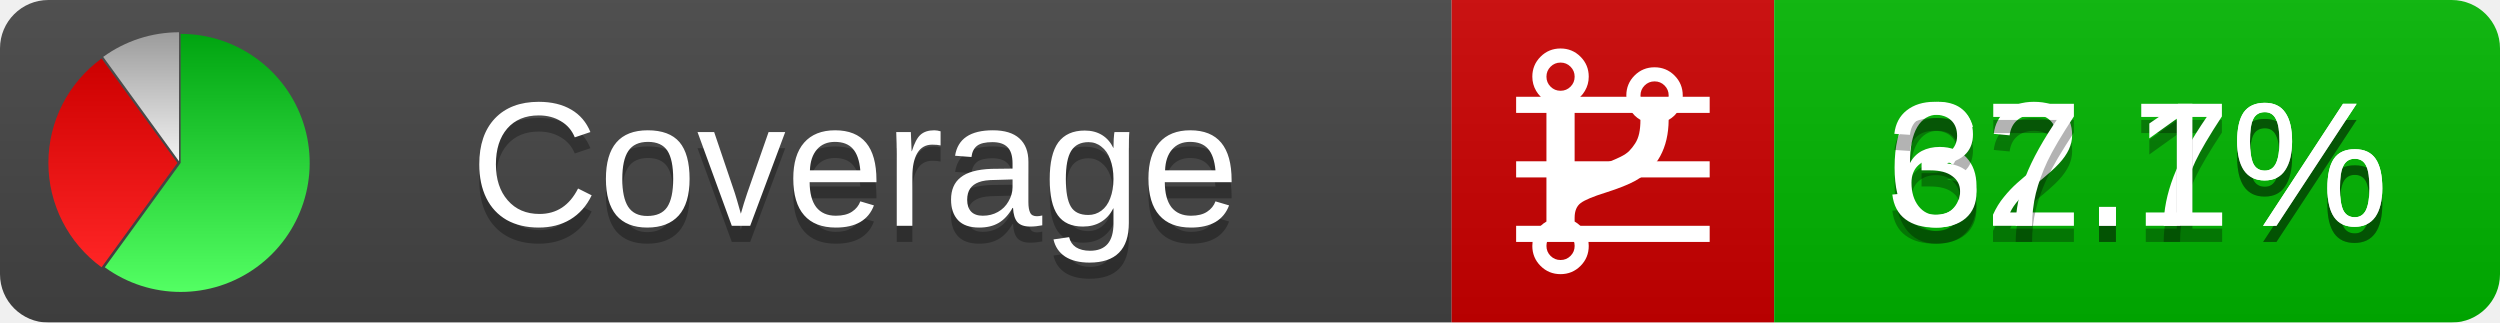
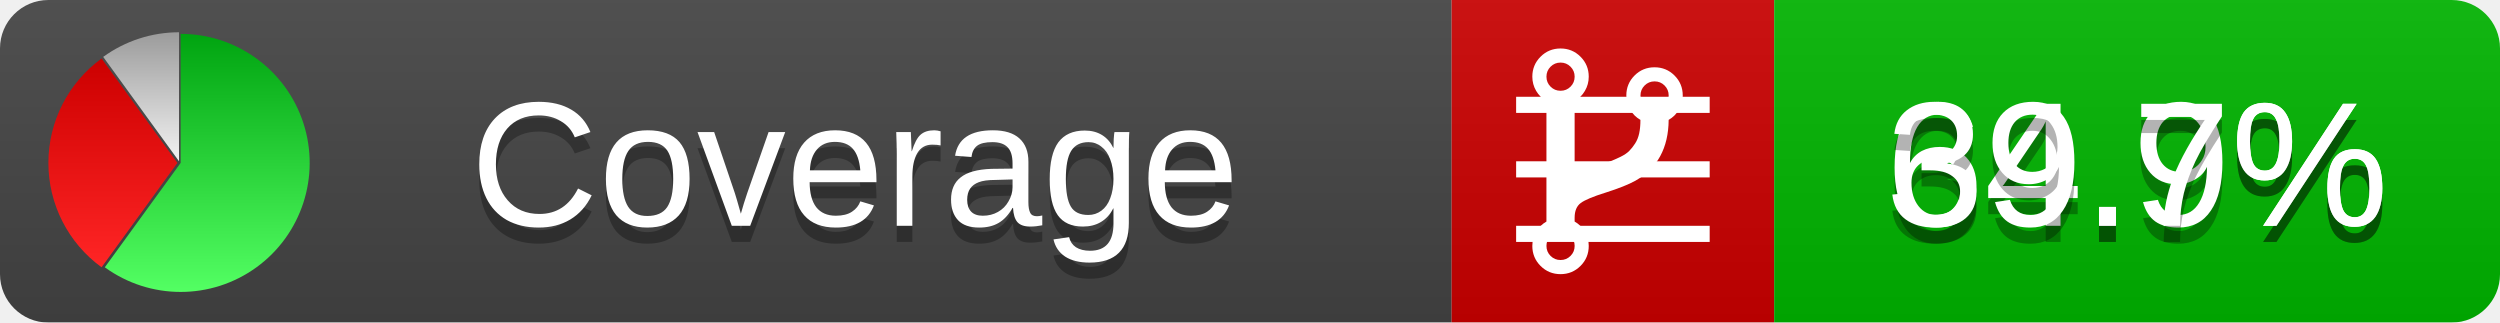
<svg xmlns="http://www.w3.org/2000/svg" xmlns:xlink="http://www.w3.org/1999/xlink" width="155" height="20">
  <style type="text/css">
          
            @keyframes fadeout {
              0 % { visibility: visible; opacity: 1; }
              40% { visibility: visible; opacity: 1; }
              50% { visibility: hidden; opacity: 0; }
              90% { visibility: hidden; opacity: 0; }
              100% { visibility: visible; opacity: 1; }
            }
            @keyframes fadein {
              0% { visibility: hidden; opacity: 0; }
              40% { visibility: hidden; opacity: 0; }
              50% { visibility: visible; opacity: 1; }
              90% { visibility: visible; opacity: 1; }
              100% { visibility: hidden; opacity: 0; }
            }
            .linecoverage {
                animation-duration: 10s;
                animation-name: fadeout;
                animation-iteration-count: infinite;
            }
            .branchcoverage {
                animation-duration: 10s;
                animation-name: fadein;
                animation-iteration-count: infinite;
            }
          
    </style>
  <defs>
    <linearGradient id="gradient" x2="0" y2="100%">
      <stop offset="0" stop-color="#bbb" stop-opacity=".1" />
      <stop offset="1" stop-opacity=".1" />
    </linearGradient>
    <linearGradient id="green" x2="0" y2="100%">
      <stop offset="0" stop-color="#00A410" />
      <stop offset="1" stop-color="#53FF63" />
    </linearGradient>
    <linearGradient id="red" x2="0" y2="100%">
      <stop offset="0" stop-color="#C00" />
      <stop offset="1" stop-color="#FF2525" />
    </linearGradient>
    <linearGradient id="gray" x2="0" y2="100%">
      <stop offset="0" stop-color="#9B9B9B" />
      <stop offset="1" stop-color="#F3F3F3" />
    </linearGradient>
    <mask id="mask">
      <rect width="155" height="20" rx="3" fill="#fff" />
    </mask>
    <g id="icon">
      <path style="fill:url(#green);" d="M205,202.5 l0,-200 a200,200 0 1,1 -117.558,361.803 z" />
      <path style="fill:url(#red);" d="M200,202.5 l-117.558,161.803 a200,200 0 0,1 0,-323.607 z" />
      <path style="fill:url(#gray);" d="M202.5,200 l-117.558,-161.803 a200,200 0 0,1 117.558,-38.196 z" />
    </g>
  </defs>
  <g mask="url(#mask)">
    <rect x="0" y="0" width="90" height="20" fill="#444" />
    <rect x="90" y="0" width="20" height="20" fill="#c00" />
    <rect x="110" y="0" width="45" height="20" fill="#00B600" />
    <rect x="0" y="0" width="155" height="20" fill="url(#gradient)" />
  </g>
  <g>
    <path class="linecoverage" stroke="#fff" d="M94 6.5 h12 M94 10.5 h12 M94 14.5 h12" />
    <path class="branchcoverage" fill="#fff" d="m 97.628,15.247 q 0,-0.364 -0.255,-0.619 -0.255,-0.255 -0.619,-0.255 -0.364,0 -0.619,0.255 -0.255,0.255 -0.255,0.619 0,0.364 0.255,0.619 0.255,0.255 0.619,0.255 0.364,0 0.619,-0.255 0.255,-0.255 0.255,-0.619 z m 0,-10.493 q 0,-0.364 -0.255,-0.619 -0.255,-0.255 -0.619,-0.255 -0.364,0 -0.619,0.255 -0.255,0.255 -0.255,0.619 0,0.364 0.255,0.619 0.255,0.255 0.619,0.255 0.364,0 0.619,-0.255 0.255,-0.255 0.255,-0.619 z m 5.83,1.166 q 0,-0.364 -0.255,-0.619 -0.255,-0.255 -0.619,-0.255 -0.364,0 -0.619,0.255 -0.255,0.255 -0.255,0.619 0,0.364 0.255,0.619 0.255,0.255 0.619,0.255 0.364,0 0.619,-0.255 0.255,-0.255 0.255,-0.619 z m 0.874,0 q 0,0.474 -0.237,0.879 -0.237,0.405 -0.638,0.633 -0.018,2.614 -2.059,3.771 -0.619,0.346 -1.849,0.738 -1.166,0.364 -1.544,0.647 -0.378,0.282 -0.378,0.911 l 0,0.237 q 0.401,0.228 0.638,0.633 0.237,0.405 0.237,0.879 0,0.729 -0.51,1.239 -0.51,0.51 -1.239,0.51 -0.729,0 -1.239,-0.51 -0.51,-0.51 -0.51,-1.239 0,-0.474 0.237,-0.879 0.237,-0.405 0.638,-0.633 l 0,-7.469 q -0.401,-0.228 -0.638,-0.633 -0.237,-0.405 -0.237,-0.879 0,-0.729 0.51,-1.239 0.51,-0.51 1.239,-0.51 0.729,0 1.239,0.51 0.51,0.51 0.51,1.239 0,0.474 -0.237,0.879 -0.237,0.405 -0.638,0.633 l 0,4.527 q 0.492,-0.237 1.403,-0.519 0.501,-0.155 0.797,-0.269 0.296,-0.114 0.642,-0.282 0.346,-0.169 0.537,-0.36 0.191,-0.191 0.369,-0.465 0.178,-0.273 0.255,-0.633 0.077,-0.36 0.077,-0.833 -0.401,-0.228 -0.638,-0.633 -0.237,-0.405 -0.237,-0.879 0,-0.729 0.51,-1.239 0.51,-0.51 1.239,-0.51 0.729,0 1.239,0.51 0.51,0.51 0.51,1.239 z" />
  </g>
  <g fill="#fff" text-anchor="middle" font-family="Verdana,Arial,Geneva,sans-serif" font-size="11">
    <a xlink:href="https://github.com/danielpalme/ReportGenerator" target="_top">
      <use xlink:href="#icon" transform="translate(3,2) scale(.04)" />
    </a>
    <text x="53" y="15" fill="#010101" fill-opacity=".3">Coverage</text>
    <text x="53" y="14" fill="#fff">Coverage</text>
-     <text class="linecoverage" x="132.5" y="15" fill="#010101" fill-opacity=".3">62.7%</text>
-     <text class="linecoverage" x="132.5" y="14">62.7%</text>
-     <text class="branchcoverage" x="132.5" y="15" fill="#010101" fill-opacity=".3">37.1%</text>
-     <text class="branchcoverage" x="132.5" y="14">37.1%</text>
+     <text class="linecoverage" x="132.5" y="15" fill="#010101" fill-opacity=".3">64.9%</text>
+     <text class="linecoverage" x="132.5" y="14">64.9%</text>
+     <text class="branchcoverage" x="132.5" y="15" fill="#010101" fill-opacity=".3">39.7%</text>
+     <text class="branchcoverage" x="132.5" y="14">39.7%</text>
  </g>
  <g>
    <rect class="linecoverage" x="90" y="0" width="65" height="20" fill-opacity="0" />
    <rect class="branchcoverage" x="90" y="0" width="65" height="20" fill-opacity="0" />
  </g>
</svg>
